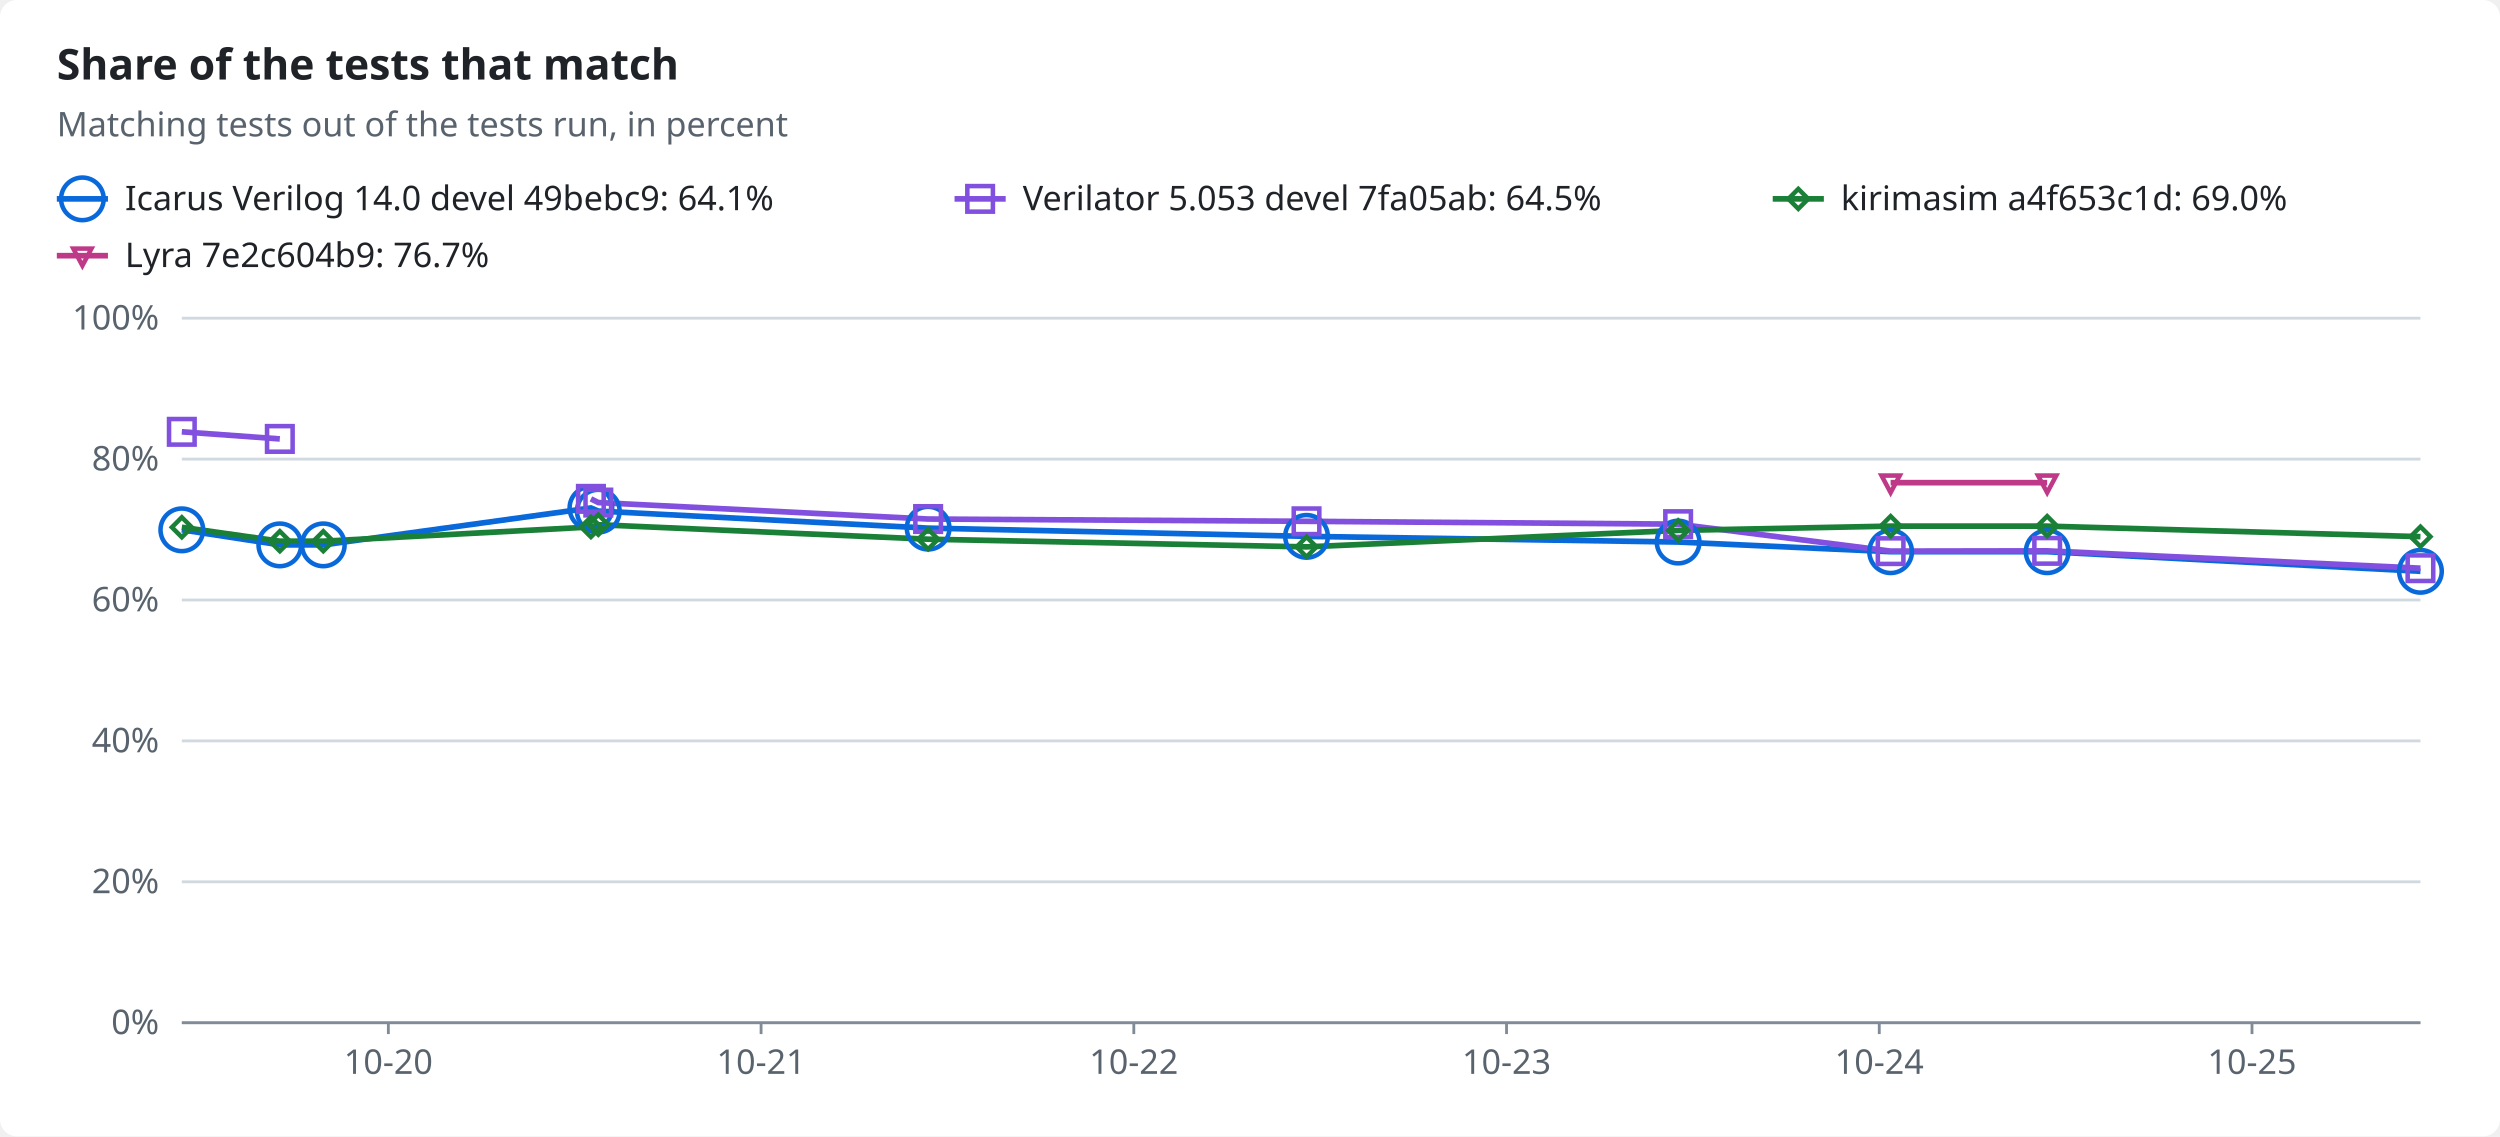
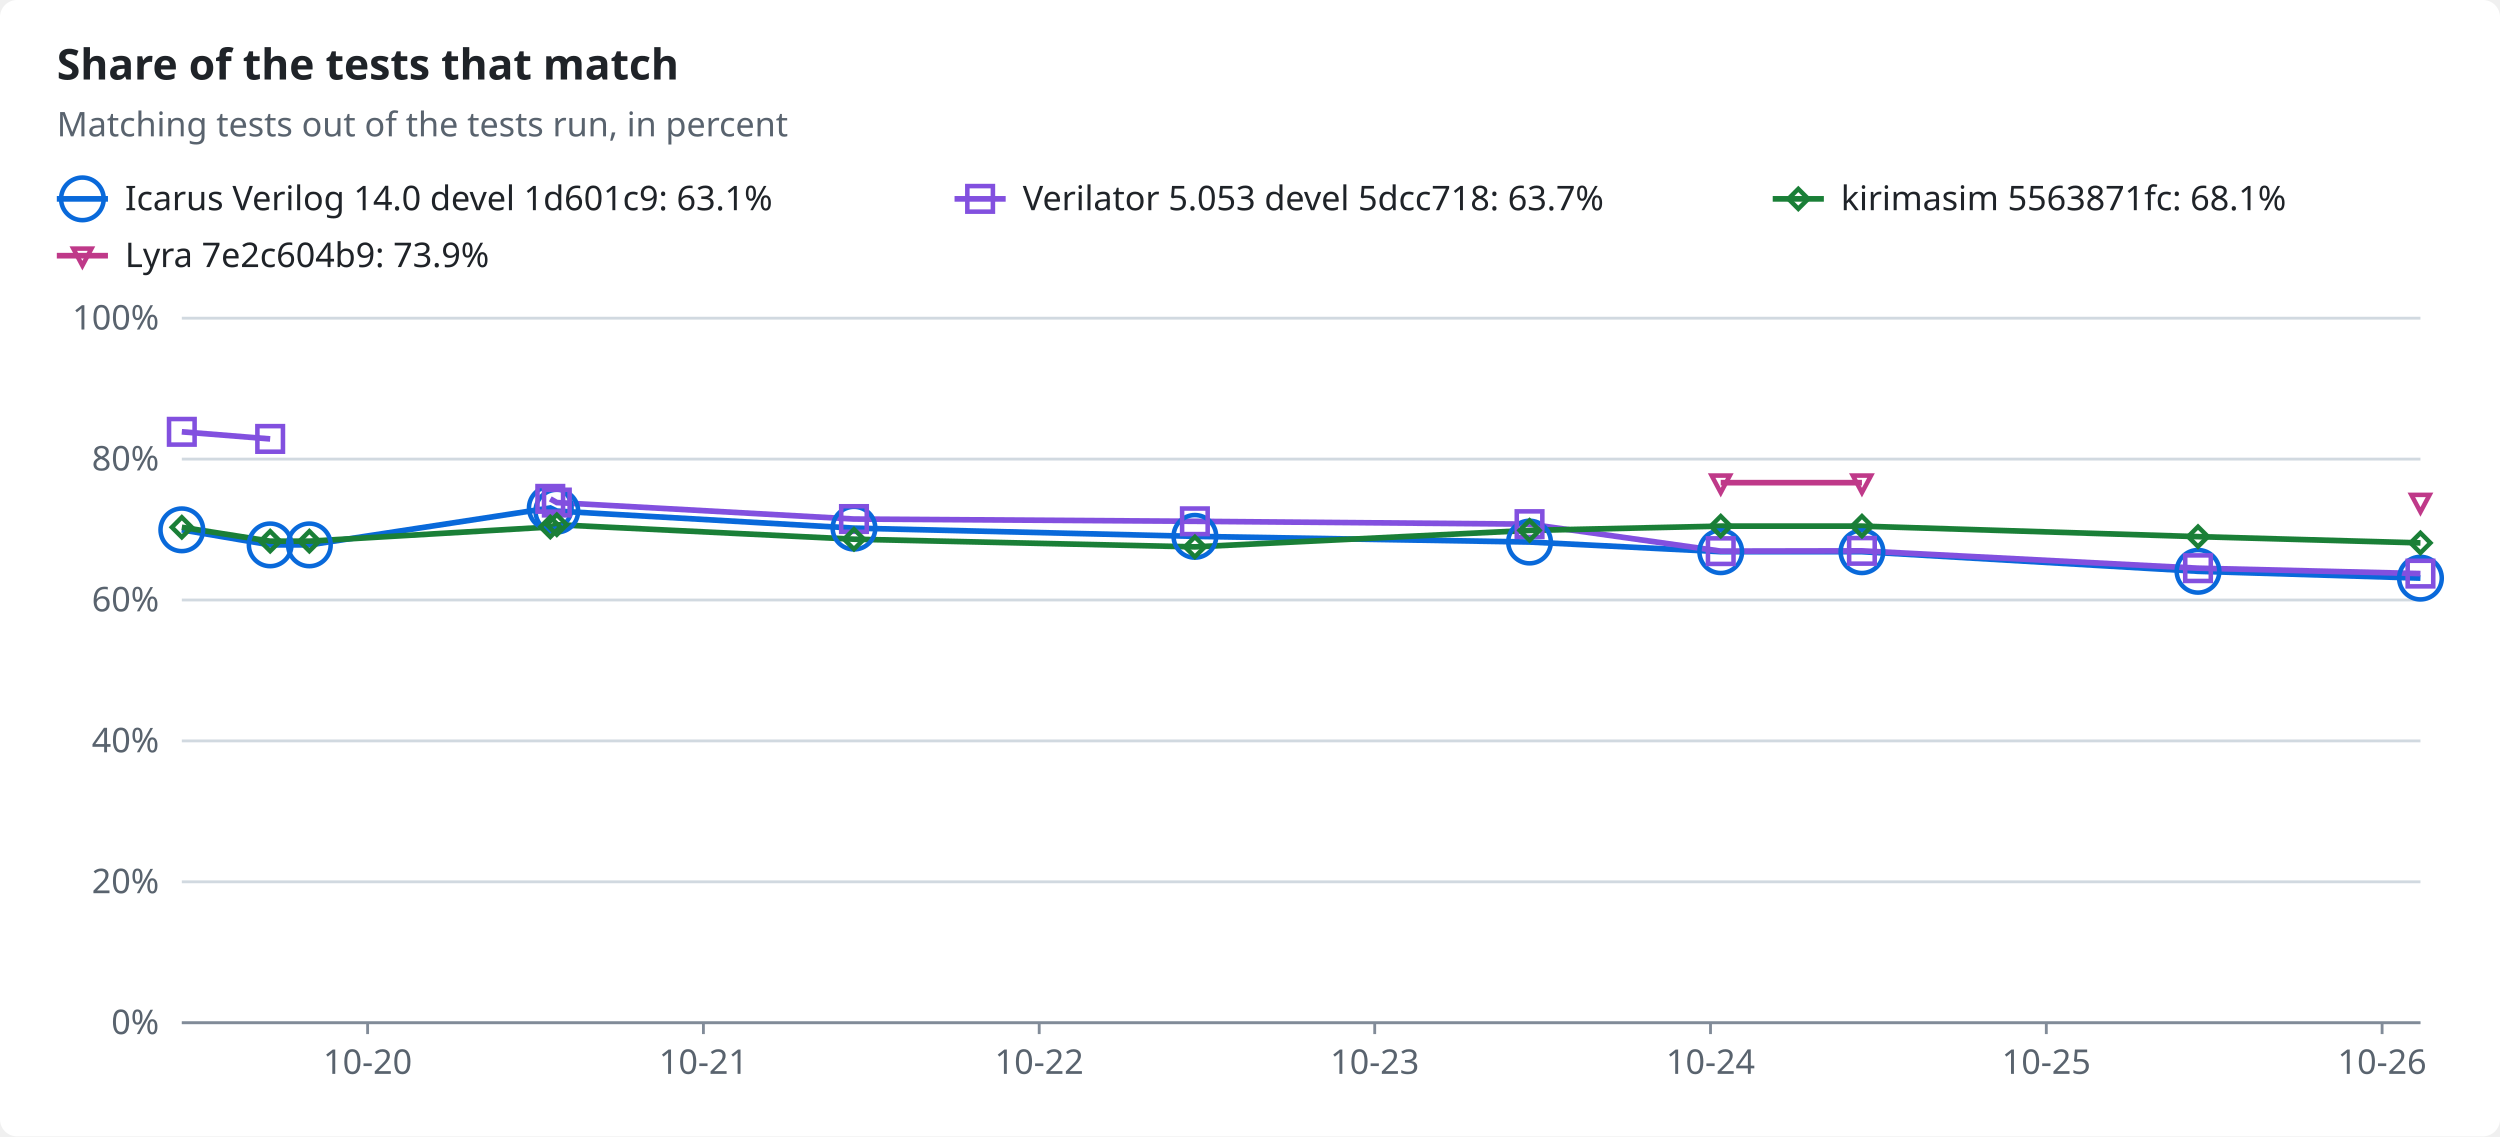
<svg xmlns="http://www.w3.org/2000/svg" width="880" height="400" viewBox="0 0 880 400" role="img">
  <style>text{font-family:-apple-system,BlinkMacSystemFont,"Segoe UI","Noto Sans",Helvetica,Arial,sans-serif;font-size:12px;fill:#1f2328;stroke:none}.bg{fill:#ffffff}.muted{fill:#59636e}.title{font-size:15px;font-weight:600}.grid{stroke:#d1d9e0;stroke-width:1}.axis{stroke:#818b98;stroke-width:1}.line{fill:none;stroke-width:2}.dashed{stroke-dasharray:5 4}.c-total{stroke:#59636e;fill:#59636e}.c-icarus{stroke:#0969da;fill:#0969da}.c-verilator{stroke:#8250df;fill:#8250df}.c-kirimasim{stroke:#1a7f37;fill:#1a7f37}.c-lyra{stroke:#bf3989;fill:#bf3989}.line{fill:none}.mk{fill:none;stroke-width:1.6}@media (prefers-color-scheme:dark){text{fill:#f0f6fc}.bg{fill:#0d1117}.muted{fill:#9198a1}.grid{stroke:#3d444d}.axis{stroke:#656c76}.c-total{stroke:#9198a1;fill:#9198a1}.c-icarus{stroke:#4493f8;fill:#4493f8}.c-verilator{stroke:#ab7df8;fill:#ab7df8}.c-kirimasim{stroke:#3fb950;fill:#3fb950}.c-lyra{stroke:#db61a2;fill:#db61a2}.line{fill:none}.mk{fill:none;stroke-width:1.6}}</style>
  <rect class="bg" width="880" height="400" rx="6" />
  <text x="20.0" y="28.0" class="title" text-anchor="start">Share of the tests that match</text>
  <text x="20.0" y="48.0" class="muted" text-anchor="start">Matching tests out of the tests run, in percent</text>
  <line class="line c-icarus" x1="20" x2="38" y1="70" y2="70" />
  <circle class="mk c-icarus" cx="29.0" cy="70.0" r="7.5" />
-   <text x="44.0" y="74.0" text-anchor="start">Icarus Verilog 14.0 devel 49bebc9: 64.1%</text>
+   <text x="44.0" y="74.0" text-anchor="start">Icarus Verilog 14.0 devel 1d601c9: 63.1%</text>
  <line class="line c-verilator" x1="336" x2="354" y1="70" y2="70" />
  <rect class="mk c-verilator" x="340.5" y="65.5" width="9" height="9" />
-   <text x="360.0" y="74.0" text-anchor="start">Verilator 5.053 devel 7fa05ab: 64.5%</text>
+   <text x="360.0" y="74.0" text-anchor="start">Verilator 5.053 devel 5dcc718: 63.7%</text>
  <line class="line c-kirimasim" x1="624" x2="642" y1="70" y2="70" />
  <polygon class="mk c-kirimasim" points="633.0,66.5 636.5,70.0 633.0,73.5 629.5,70.0" />
-   <text x="648.0" y="74.0" text-anchor="start">kirimasim a4f653c1d: 69.0%</text>
+   <text x="648.0" y="74.0" text-anchor="start">kirimasim 5563871fc: 68.1%</text>
  <line class="line c-lyra" x1="20" x2="38" y1="90" y2="90" />
  <polygon class="mk c-lyra" points="29.0,93.5 32.2,87.5 25.8,87.5" />
-   <text x="44.0" y="94.0" text-anchor="start">Lyra 7e2c604b9: 76.7%</text>
+   <text x="44.0" y="94.0" text-anchor="start">Lyra 7e2c604b9: 73.9%</text>
  <line class="grid" x1="64" x2="852" y1="360.0" y2="360.0" />
  <text x="56.0" y="364.0" class="muted" text-anchor="end">0%</text>
  <line class="grid" x1="64" x2="852" y1="310.4" y2="310.4" />
  <text x="56.0" y="314.4" class="muted" text-anchor="end">20%</text>
  <line class="grid" x1="64" x2="852" y1="260.8" y2="260.8" />
  <text x="56.0" y="264.8" class="muted" text-anchor="end">40%</text>
  <line class="grid" x1="64" x2="852" y1="211.2" y2="211.2" />
  <text x="56.0" y="215.2" class="muted" text-anchor="end">60%</text>
  <line class="grid" x1="64" x2="852" y1="161.6" y2="161.6" />
  <text x="56.0" y="165.6" class="muted" text-anchor="end">80%</text>
  <line class="grid" x1="64" x2="852" y1="112.0" y2="112.0" />
  <text x="56.0" y="116.0" class="muted" text-anchor="end">100%</text>
  <line class="axis" x1="64" x2="852" y1="360" y2="360" />
-   <line class="axis" x1="136.7" x2="136.7" y1="360" y2="364" />
-   <text x="136.7" y="378.0" class="muted" text-anchor="middle">10-20</text>
-   <line class="axis" x1="267.9" x2="267.9" y1="360" y2="364" />
-   <text x="267.9" y="378.0" class="muted" text-anchor="middle">10-21</text>
-   <line class="axis" x1="399.1" x2="399.1" y1="360" y2="364" />
-   <text x="399.1" y="378.0" class="muted" text-anchor="middle">10-22</text>
-   <line class="axis" x1="530.3" x2="530.3" y1="360" y2="364" />
-   <text x="530.3" y="378.0" class="muted" text-anchor="middle">10-23</text>
-   <line class="axis" x1="661.5" x2="661.5" y1="360" y2="364" />
-   <text x="661.5" y="378.0" class="muted" text-anchor="middle">10-24</text>
-   <line class="axis" x1="792.7" x2="792.7" y1="360" y2="364" />
-   <text x="792.7" y="378.0" class="muted" text-anchor="middle">10-25</text>
-   <polyline class="line c-icarus" points="64.0,186.5 98.5,191.8 113.8,191.8 208.0,178.8 210.6,179.9 326.7,185.9 459.9,188.8 590.7,190.8 665.5,194.2 720.6,194.2 852.0,201.1" />
-   <polyline class="line c-verilator" points="64.0,152.0 98.5,154.5" />
-   <polyline class="line c-verilator" points="208.0,175.6 210.6,176.9 326.7,182.7 459.9,183.5 590.7,184.5 665.5,194.0 720.6,193.9 852.0,200.0" />
-   <polyline class="line c-kirimasim" points="64.0,185.6 98.5,190.5 113.8,190.5 208.0,185.5 210.6,184.7 326.7,189.8 459.9,192.5 590.7,186.7 665.5,185.2 720.6,185.2 852.0,188.9" />
-   <polyline class="line c-lyra" points="665.5,169.9 720.6,169.9" />
+   <line class="axis" x1="129.4" x2="129.4" y1="360" y2="364" />
+   <text x="129.4" y="378.0" class="muted" text-anchor="middle">10-20</text>
+   <line class="axis" x1="247.6" x2="247.6" y1="360" y2="364" />
+   <text x="247.6" y="378.0" class="muted" text-anchor="middle">10-21</text>
+   <line class="axis" x1="365.8" x2="365.8" y1="360" y2="364" />
+   <text x="365.8" y="378.0" class="muted" text-anchor="middle">10-22</text>
+   <line class="axis" x1="483.9" x2="483.9" y1="360" y2="364" />
+   <text x="483.9" y="378.0" class="muted" text-anchor="middle">10-23</text>
+   <line class="axis" x1="602.1" x2="602.1" y1="360" y2="364" />
+   <text x="602.1" y="378.0" class="muted" text-anchor="middle">10-24</text>
+   <line class="axis" x1="720.3" x2="720.3" y1="360" y2="364" />
+   <text x="720.3" y="378.0" class="muted" text-anchor="middle">10-25</text>
+   <line class="axis" x1="838.5" x2="838.5" y1="360" y2="364" />
+   <text x="838.5" y="378.0" class="muted" text-anchor="middle">10-26</text>
+   <polyline class="line c-icarus" points="64.0,186.5 95.1,191.8 108.9,191.8 193.7,178.8 196.0,179.9 300.6,185.9 420.6,188.8 538.4,190.8 605.7,194.2 655.4,194.2 773.7,201.1 852.0,203.5" />
+   <polyline class="line c-verilator" points="64.0,152.0 95.1,154.5" />
+   <polyline class="line c-verilator" points="193.7,175.6 196.0,176.9 300.6,182.7 420.6,183.5 538.4,184.5 605.7,194.0 655.4,193.9 773.7,200.0 852.0,201.9" />
+   <polyline class="line c-kirimasim" points="64.0,185.6 95.1,190.5 108.9,190.5 193.7,185.5 196.0,184.7 300.6,189.8 420.6,192.5 538.4,186.7 605.7,185.2 655.4,185.2 773.7,188.9 852.0,191.1" />
+   <polyline class="line c-lyra" points="605.7,169.9 655.4,169.9" />
  <circle class="mk c-icarus" cx="64.0" cy="186.5" r="7.5" />
-   <circle class="mk c-icarus" cx="98.5" cy="191.8" r="7.5" />
-   <circle class="mk c-icarus" cx="113.8" cy="191.8" r="7.5" />
-   <circle class="mk c-icarus" cx="208.0" cy="178.8" r="7.5" />
-   <circle class="mk c-icarus" cx="210.6" cy="179.9" r="7.5" />
-   <circle class="mk c-icarus" cx="326.7" cy="185.9" r="7.5" />
-   <circle class="mk c-icarus" cx="459.9" cy="188.8" r="7.5" />
-   <circle class="mk c-icarus" cx="590.7" cy="190.8" r="7.5" />
-   <circle class="mk c-icarus" cx="665.5" cy="194.2" r="7.5" />
-   <circle class="mk c-icarus" cx="720.6" cy="194.2" r="7.5" />
-   <circle class="mk c-icarus" cx="852.0" cy="201.1" r="7.5" />
+   <circle class="mk c-icarus" cx="95.1" cy="191.8" r="7.5" />
+   <circle class="mk c-icarus" cx="108.9" cy="191.8" r="7.5" />
+   <circle class="mk c-icarus" cx="193.7" cy="178.8" r="7.5" />
+   <circle class="mk c-icarus" cx="196.0" cy="179.9" r="7.5" />
+   <circle class="mk c-icarus" cx="300.6" cy="185.9" r="7.5" />
+   <circle class="mk c-icarus" cx="420.6" cy="188.8" r="7.5" />
+   <circle class="mk c-icarus" cx="538.4" cy="190.8" r="7.5" />
+   <circle class="mk c-icarus" cx="605.7" cy="194.2" r="7.5" />
+   <circle class="mk c-icarus" cx="655.4" cy="194.2" r="7.5" />
+   <circle class="mk c-icarus" cx="773.7" cy="201.1" r="7.5" />
+   <circle class="mk c-icarus" cx="852.0" cy="203.5" r="7.5" />
  <rect class="mk c-verilator" x="59.5" y="147.5" width="9" height="9" />
-   <rect class="mk c-verilator" x="94.0" y="150.0" width="9" height="9" />
-   <rect class="mk c-verilator" x="203.5" y="171.1" width="9" height="9" />
-   <rect class="mk c-verilator" x="206.1" y="172.4" width="9" height="9" />
-   <rect class="mk c-verilator" x="322.2" y="178.2" width="9" height="9" />
-   <rect class="mk c-verilator" x="455.4" y="179.0" width="9" height="9" />
-   <rect class="mk c-verilator" x="586.2" y="180.0" width="9" height="9" />
-   <rect class="mk c-verilator" x="661.0" y="189.5" width="9" height="9" />
-   <rect class="mk c-verilator" x="716.1" y="189.4" width="9" height="9" />
-   <rect class="mk c-verilator" x="847.5" y="195.5" width="9" height="9" />
+   <rect class="mk c-verilator" x="90.6" y="150.0" width="9" height="9" />
+   <rect class="mk c-verilator" x="189.2" y="171.1" width="9" height="9" />
+   <rect class="mk c-verilator" x="191.5" y="172.4" width="9" height="9" />
+   <rect class="mk c-verilator" x="296.1" y="178.2" width="9" height="9" />
+   <rect class="mk c-verilator" x="416.1" y="179.0" width="9" height="9" />
+   <rect class="mk c-verilator" x="533.9" y="180.0" width="9" height="9" />
+   <rect class="mk c-verilator" x="601.2" y="189.5" width="9" height="9" />
+   <rect class="mk c-verilator" x="650.9" y="189.4" width="9" height="9" />
+   <rect class="mk c-verilator" x="769.2" y="195.5" width="9" height="9" />
+   <rect class="mk c-verilator" x="847.5" y="197.4" width="9" height="9" />
  <polygon class="mk c-kirimasim" points="64.0,182.1 67.5,185.6 64.0,189.1 60.5,185.6" />
-   <polygon class="mk c-kirimasim" points="98.5,187.0 102.0,190.5 98.5,194.0 95.0,190.5" />
-   <polygon class="mk c-kirimasim" points="113.8,187.0 117.3,190.5 113.8,194.0 110.3,190.5" />
-   <polygon class="mk c-kirimasim" points="208.0,182.0 211.5,185.5 208.0,189.0 204.5,185.5" />
-   <polygon class="mk c-kirimasim" points="210.6,181.2 214.1,184.7 210.6,188.2 207.1,184.7" />
-   <polygon class="mk c-kirimasim" points="326.7,186.3 330.2,189.8 326.7,193.3 323.2,189.8" />
-   <polygon class="mk c-kirimasim" points="459.9,189.0 463.4,192.5 459.9,196.0 456.4,192.5" />
-   <polygon class="mk c-kirimasim" points="590.7,183.2 594.2,186.7 590.7,190.2 587.2,186.7" />
-   <polygon class="mk c-kirimasim" points="665.5,181.7 669.0,185.2 665.5,188.7 662.0,185.2" />
-   <polygon class="mk c-kirimasim" points="720.6,181.7 724.1,185.2 720.6,188.7 717.1,185.2" />
-   <polygon class="mk c-kirimasim" points="852.0,185.4 855.5,188.9 852.0,192.4 848.5,188.9" />
-   <polygon class="mk c-lyra" points="665.5,173.4 668.7,167.4 662.3,167.4" />
-   <polygon class="mk c-lyra" points="720.6,173.4 723.8,167.4 717.4,167.4" />
+   <polygon class="mk c-kirimasim" points="95.1,187.0 98.6,190.5 95.1,194.0 91.6,190.5" />
+   <polygon class="mk c-kirimasim" points="108.9,187.0 112.4,190.5 108.9,194.0 105.4,190.5" />
+   <polygon class="mk c-kirimasim" points="193.7,182.0 197.2,185.5 193.7,189.0 190.2,185.5" />
+   <polygon class="mk c-kirimasim" points="196.0,181.2 199.5,184.7 196.0,188.2 192.5,184.7" />
+   <polygon class="mk c-kirimasim" points="300.6,186.3 304.1,189.8 300.6,193.3 297.1,189.8" />
+   <polygon class="mk c-kirimasim" points="420.6,189.0 424.1,192.5 420.6,196.0 417.1,192.5" />
+   <polygon class="mk c-kirimasim" points="538.4,183.2 541.9,186.7 538.4,190.2 534.9,186.7" />
+   <polygon class="mk c-kirimasim" points="605.7,181.7 609.2,185.2 605.7,188.7 602.2,185.2" />
+   <polygon class="mk c-kirimasim" points="655.4,181.7 658.9,185.2 655.4,188.7 651.9,185.2" />
+   <polygon class="mk c-kirimasim" points="773.7,185.4 777.2,188.9 773.7,192.4 770.2,188.9" />
+   <polygon class="mk c-kirimasim" points="852.0,187.6 855.5,191.1 852.0,194.6 848.5,191.1" />
+   <polygon class="mk c-lyra" points="605.7,173.4 608.9,167.4 602.5,167.4" />
+   <polygon class="mk c-lyra" points="655.4,173.4 658.6,167.4 652.2,167.4" />
+   <polygon class="mk c-lyra" points="852.0,180.2 855.2,174.2 848.8,174.2" />
</svg>
